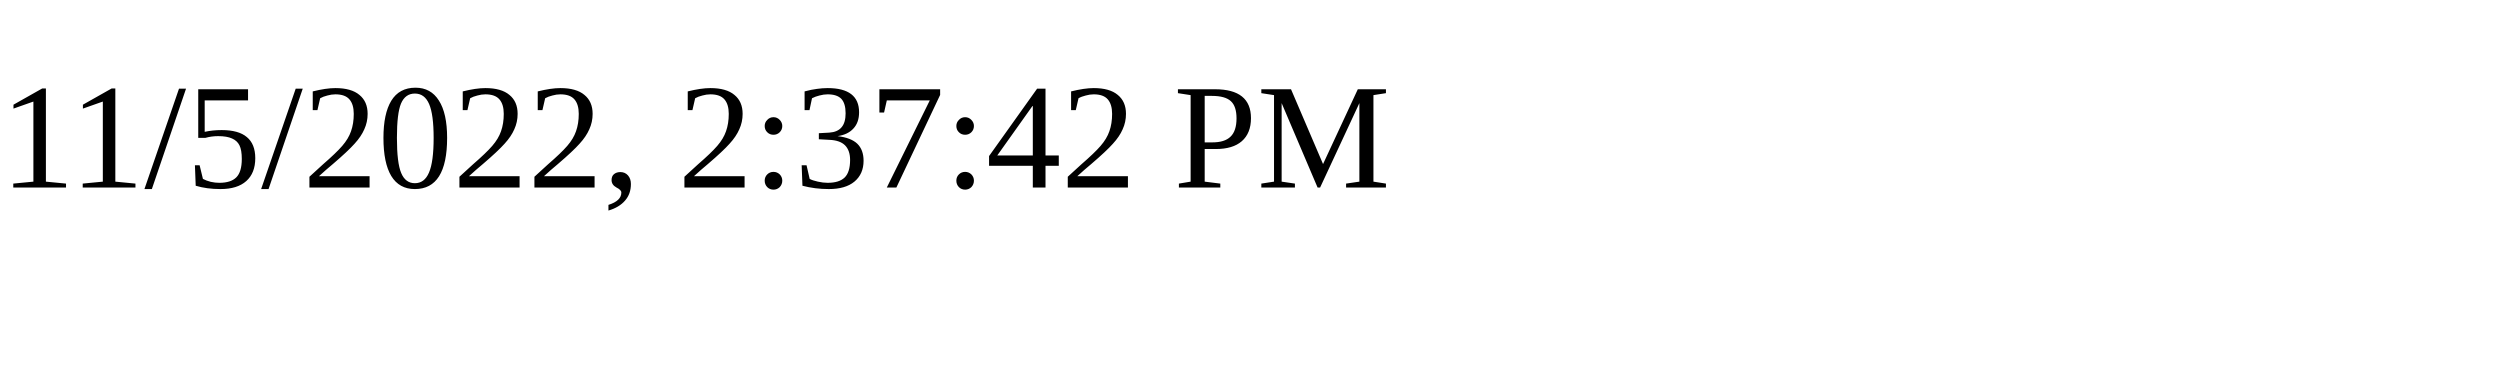
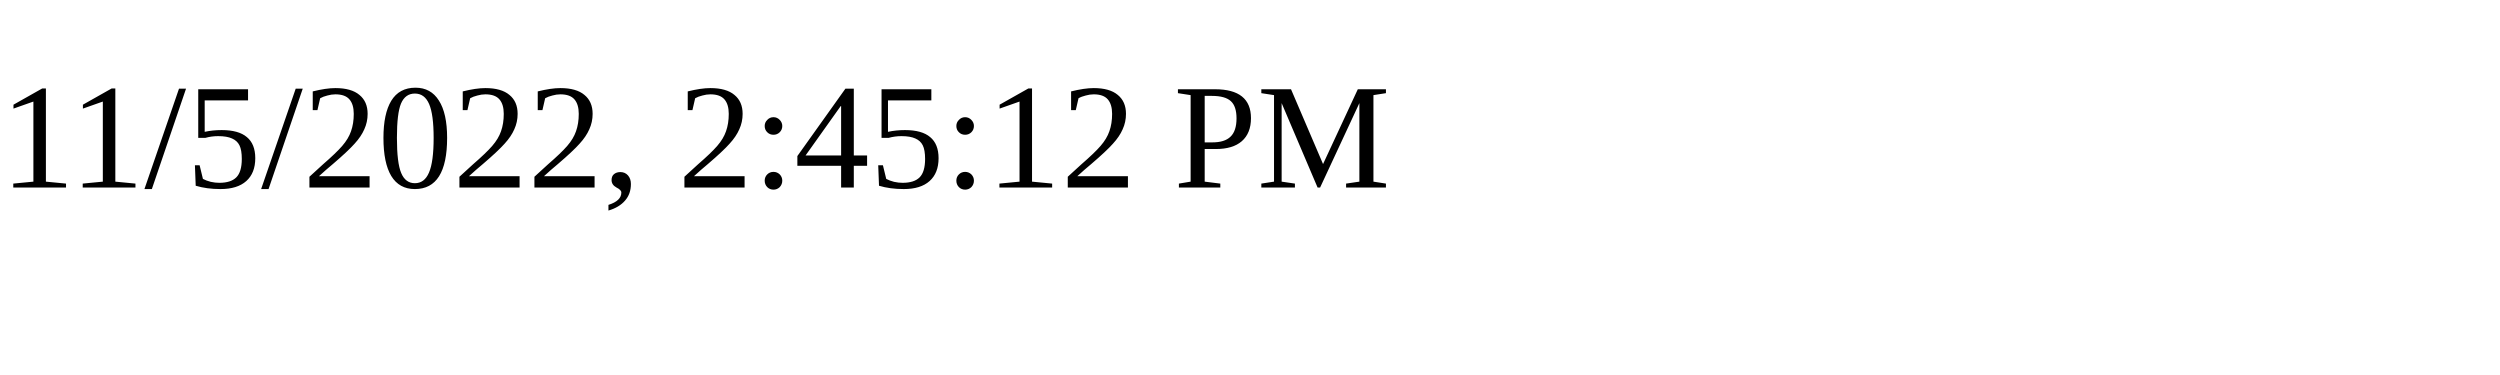
<svg xmlns="http://www.w3.org/2000/svg" height="30" width="200">
-   <text x="0" y="15">11/5/2022, 2:37:42 PM</text>
+   <text x="0" y="15">11/5/2022, 2:45:12 PM</text>
</svg>
